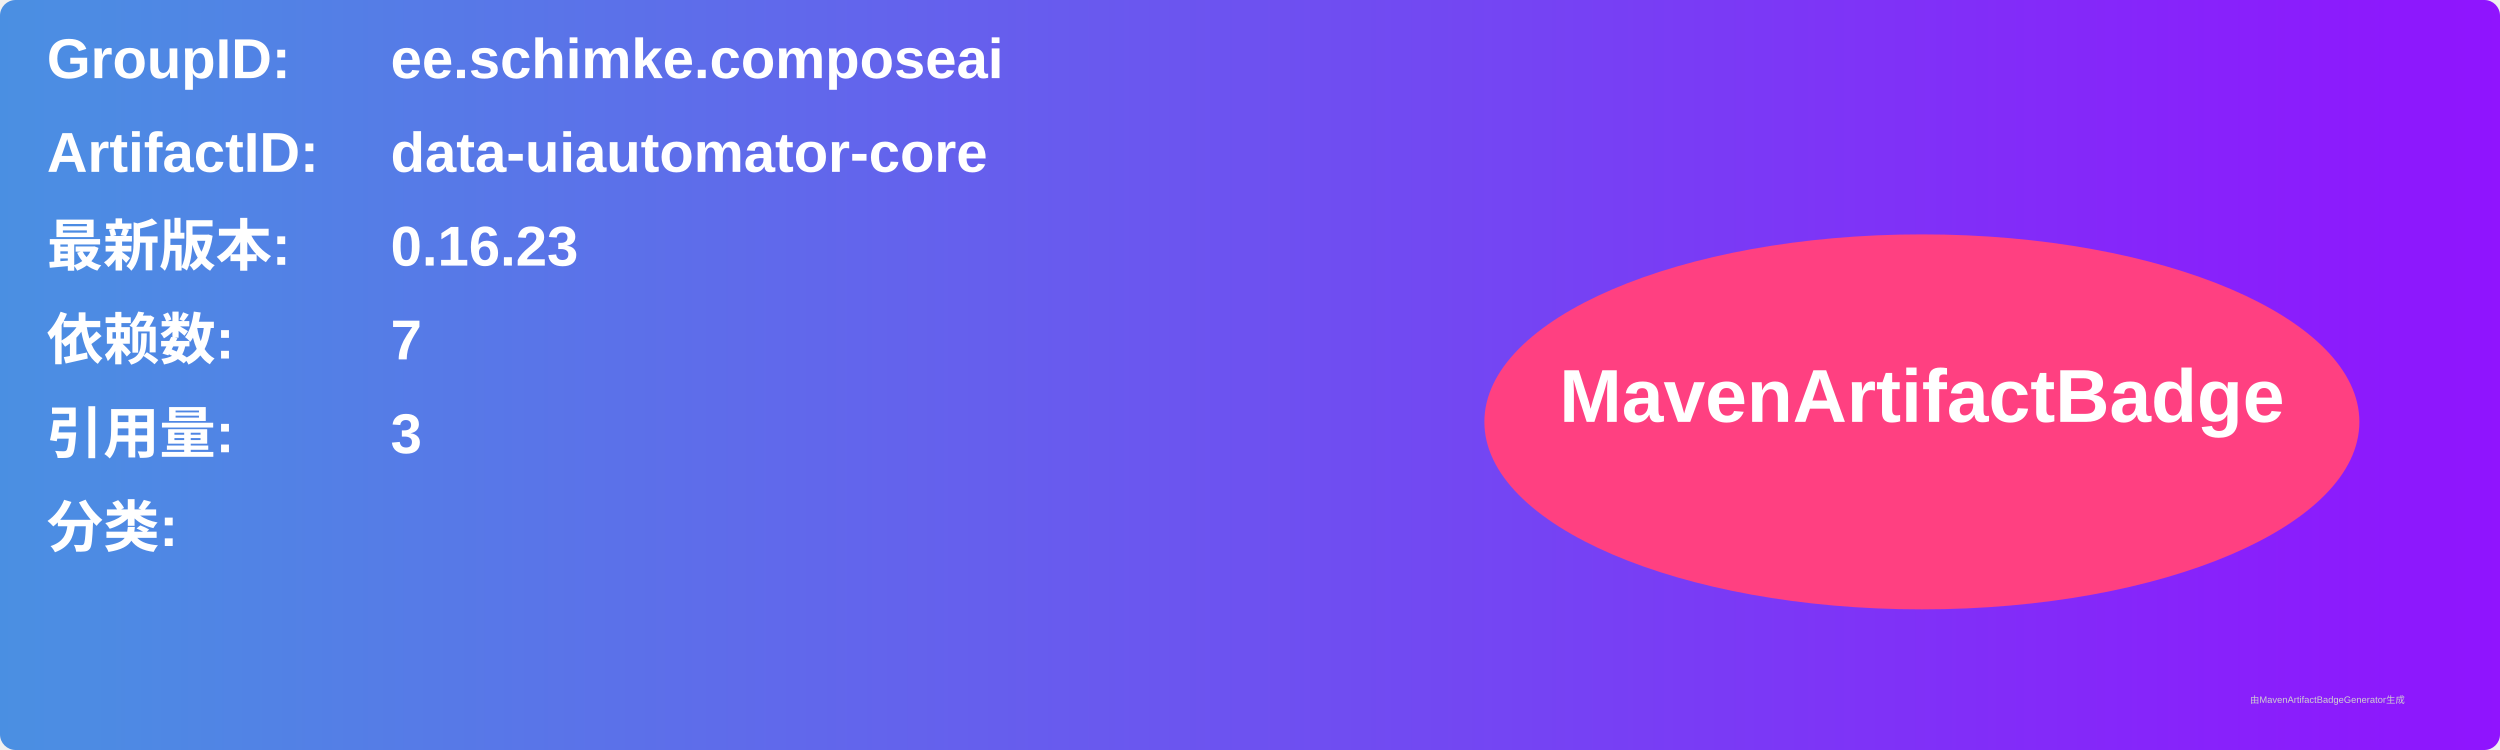
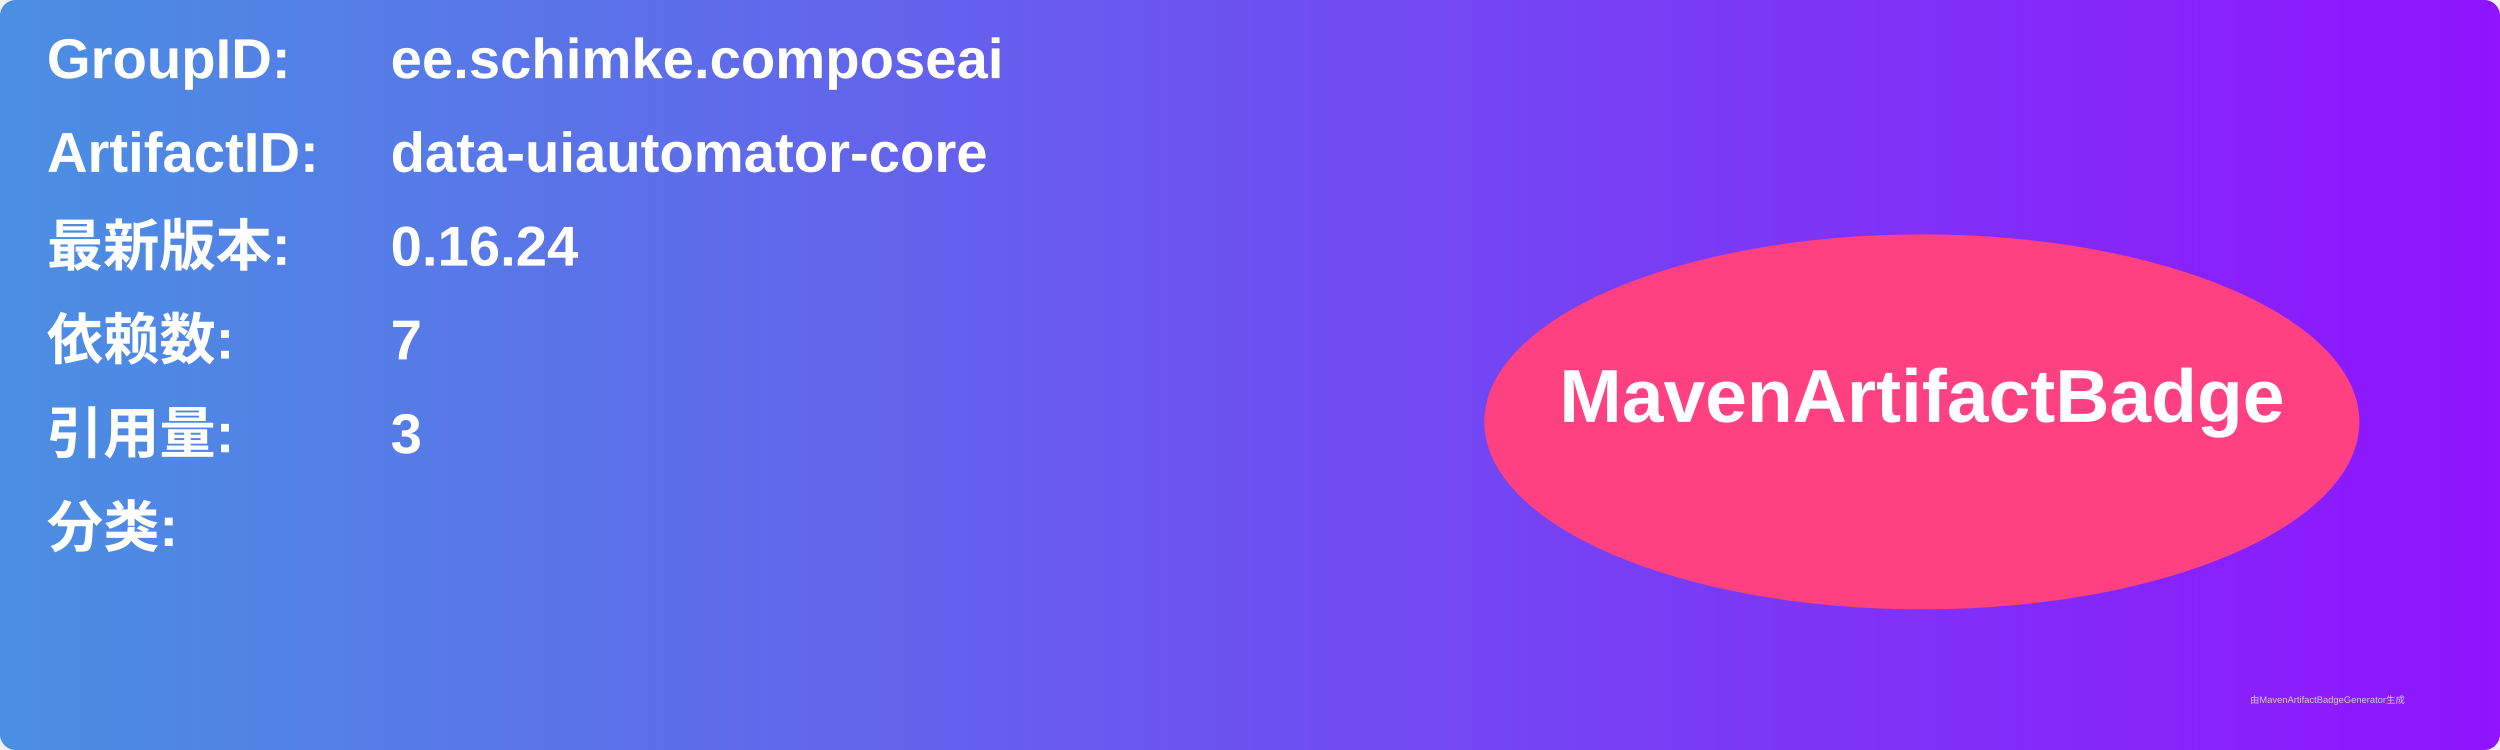
<svg xmlns="http://www.w3.org/2000/svg" width="800" height="240" viewBox="0 0 800 240">
  <linearGradient id="grad" x1="0%" y1="0%" x2="100%" y2="0%">
    <stop offset="0%" stop-color="#4a90e2" />
    <stop offset="100%" stop-color="#9013fe" />
  </linearGradient>
  <rect width="100%" height="100%" rx="5" ry="5" fill="url(#grad)" />
  <g transform="translate(15, 15)">
    <text x="0" y="10" font-family="Arial" font-size="18" fill="white" font-weight="bold" width="260">GroupID:</text>
    <text x="110" y="10" font-family="Arial" font-size="18" fill="white" font-weight="bold" width="460">ee.schimke.composeai</text>
    <text x="0" y="40" font-family="Arial" font-size="18" fill="white" font-weight="bold" width="260">ArtifactID:</text>
    <text x="110" y="40" font-family="Arial" font-size="18" fill="white" font-weight="bold" width="460">data-uiautomator-core</text>
    <text x="0" y="70" font-family="Arial" font-size="18" fill="white" font-weight="bold">最新版本:</text>
    <text x="110" y="70" font-family="Arial" font-size="18" fill="white" font-weight="bold">
-       <tspan font-weight="bold">0.16.23</tspan>
+       <tspan font-weight="bold">0.16.24</tspan>
    </text>
    <text x="0" y="100" font-family="Arial" font-size="18" fill="white" font-weight="bold">依赖数: </text>
    <text x="110" y="100" font-family="Arial" font-size="18" fill="white">
      <tspan font-weight="bold">7</tspan>
    </text>
    <text x="0" y="130" font-family="Arial" font-size="18" fill="white" font-weight="bold">引用量: </text>
    <text x="110" y="130" font-family="Arial" font-size="18" fill="white">
      <tspan font-weight="bold">3</tspan>
    </text>
    <text x="0" y="160" font-family="Arial" font-size="18" fill="white" font-weight="bold">分类:</text>
    <text x="10" y="190" font-family="Arial" font-size="10" fill="white">
      <tspan font-weight="bold" />
    </text>
    <ellipse cx="600" cy="120" rx="140" ry="60" fill="#ff4081" />
    <text x="600" y="120" text-anchor="middle" font-family="Arial" font-size="24" fill="white" font-weight="bold">MavenArtifactBadge</text>
  </g>
  <text x="720" y="225" font-family="Arial" font-size="3" fill="#d0d0d0">由MavenArtifactBadgeGenerator生成</text>
</svg>
